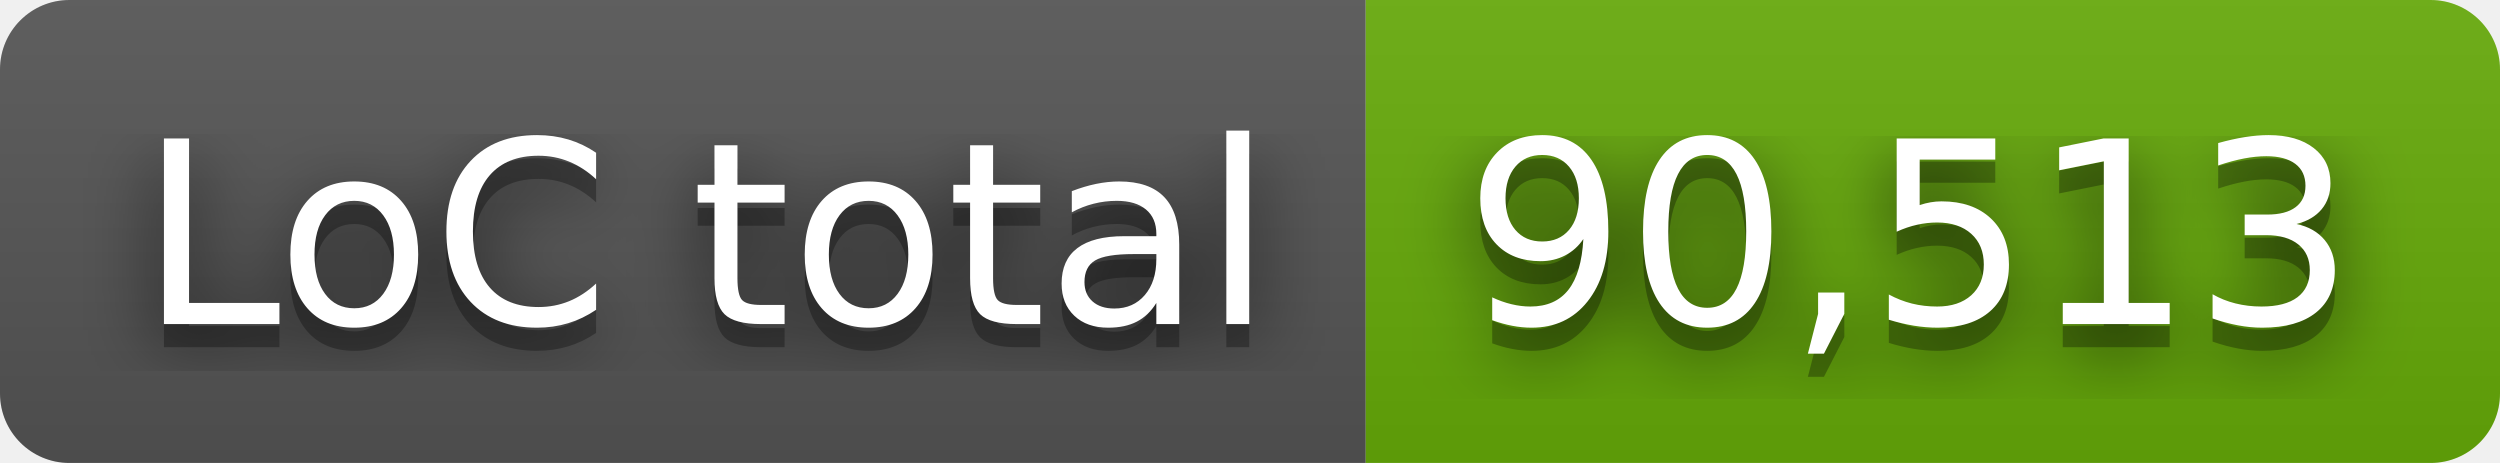
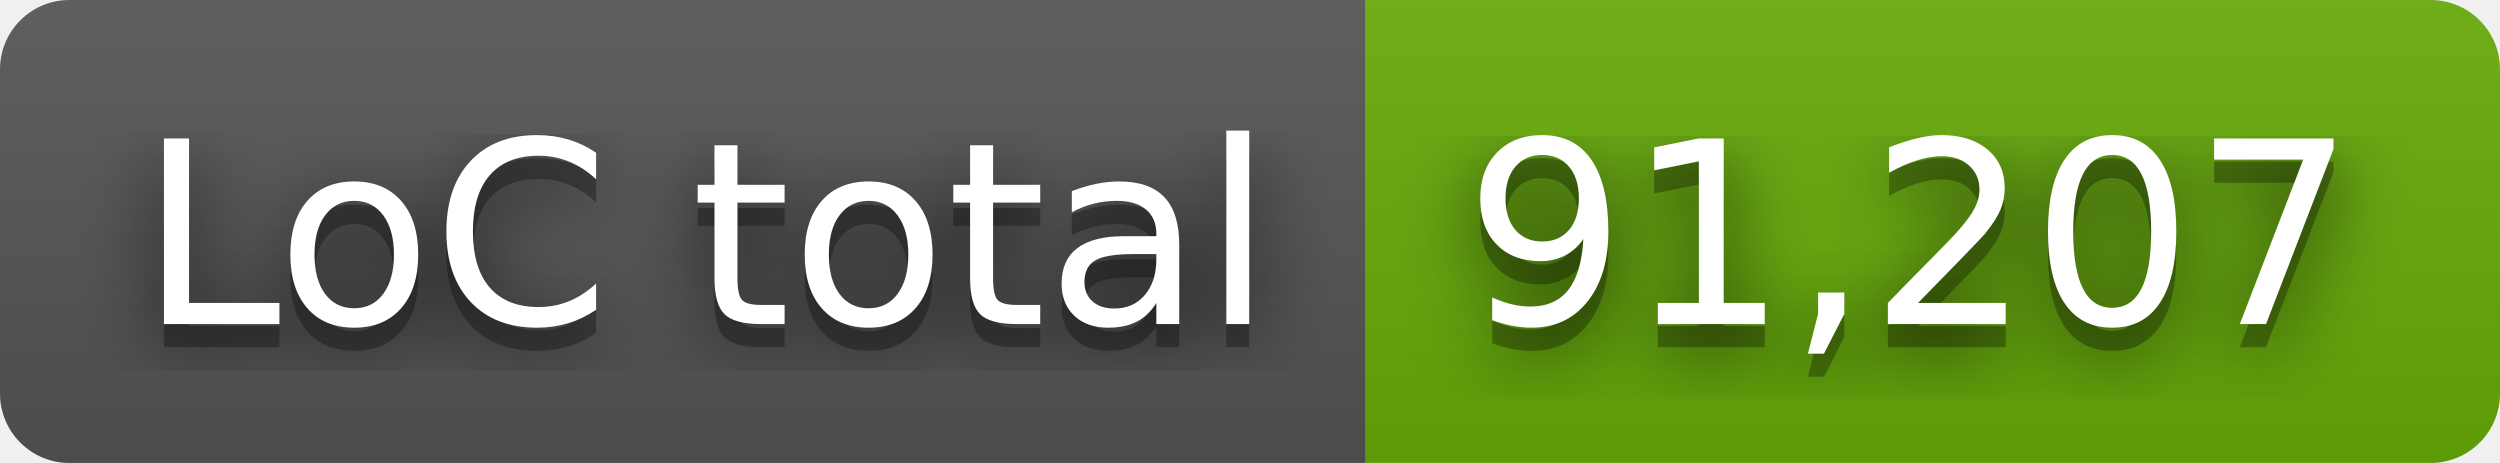
- <svg xmlns="http://www.w3.org/2000/svg" width="108" height="20" role="img" aria-label="LoC total: 90,513">
+ <svg xmlns="http://www.w3.org/2000/svg" width="108" height="20" role="img" aria-label="LoC total: 91,207">
  <filter id="blur">
    <feGaussianBlur stdDeviation="16" />
  </filter>
  <linearGradient id="s" x2="0" y2="100%">
    <stop offset="0" stop-color="#bbb" stop-opacity=".1" />
    <stop offset="1" stop-opacity=".1" />
  </linearGradient>
  <clipPath id="r">
    <rect width="108" height="20" rx="3" />
  </clipPath>
  <g clip-path="url(#r)">
    <rect width="59" height="20" fill="#555" />
    <rect x="59" width="49" height="20" fill="#67ac09" />
    <rect width="108" height="20" fill="url(#s)" />
  </g>
  <g fill="#fff" text-anchor="middle" font-family="Verdana,Geneva,DejaVu Sans,sans-serif" text-rendering="geometricPrecision" font-size="110">
    <g transform="scale(.1)">
      <g aria-hidden="true" fill="#010101">
        <text x="305" y="150" fill-opacity=".8" filter="url(#blur)" textLength="490">LoC total</text>
        <text x="305" y="150" fill-opacity=".3" textLength="490">LoC total</text>
      </g>
      <text x="305" y="140" textLength="490">LoC total</text>
    </g>
    <g transform="scale(.1)">
      <g aria-hidden="true" fill="#010101">
-         <text x="825" y="150" fill-opacity=".8" filter="url(#blur)" textLength="390">90,513</text>
-         <text x="825" y="150" fill-opacity=".3" textLength="390">90,513</text>
+         <text x="825" y="150" fill-opacity=".8" filter="url(#blur)" textLength="390">91,207</text>
+         <text x="825" y="150" fill-opacity=".3" textLength="390">91,207</text>
      </g>
-       <text x="825" y="140" textLength="390">90,513</text>
+       <text x="825" y="140" textLength="390">91,207</text>
    </g>
  </g>
</svg>
